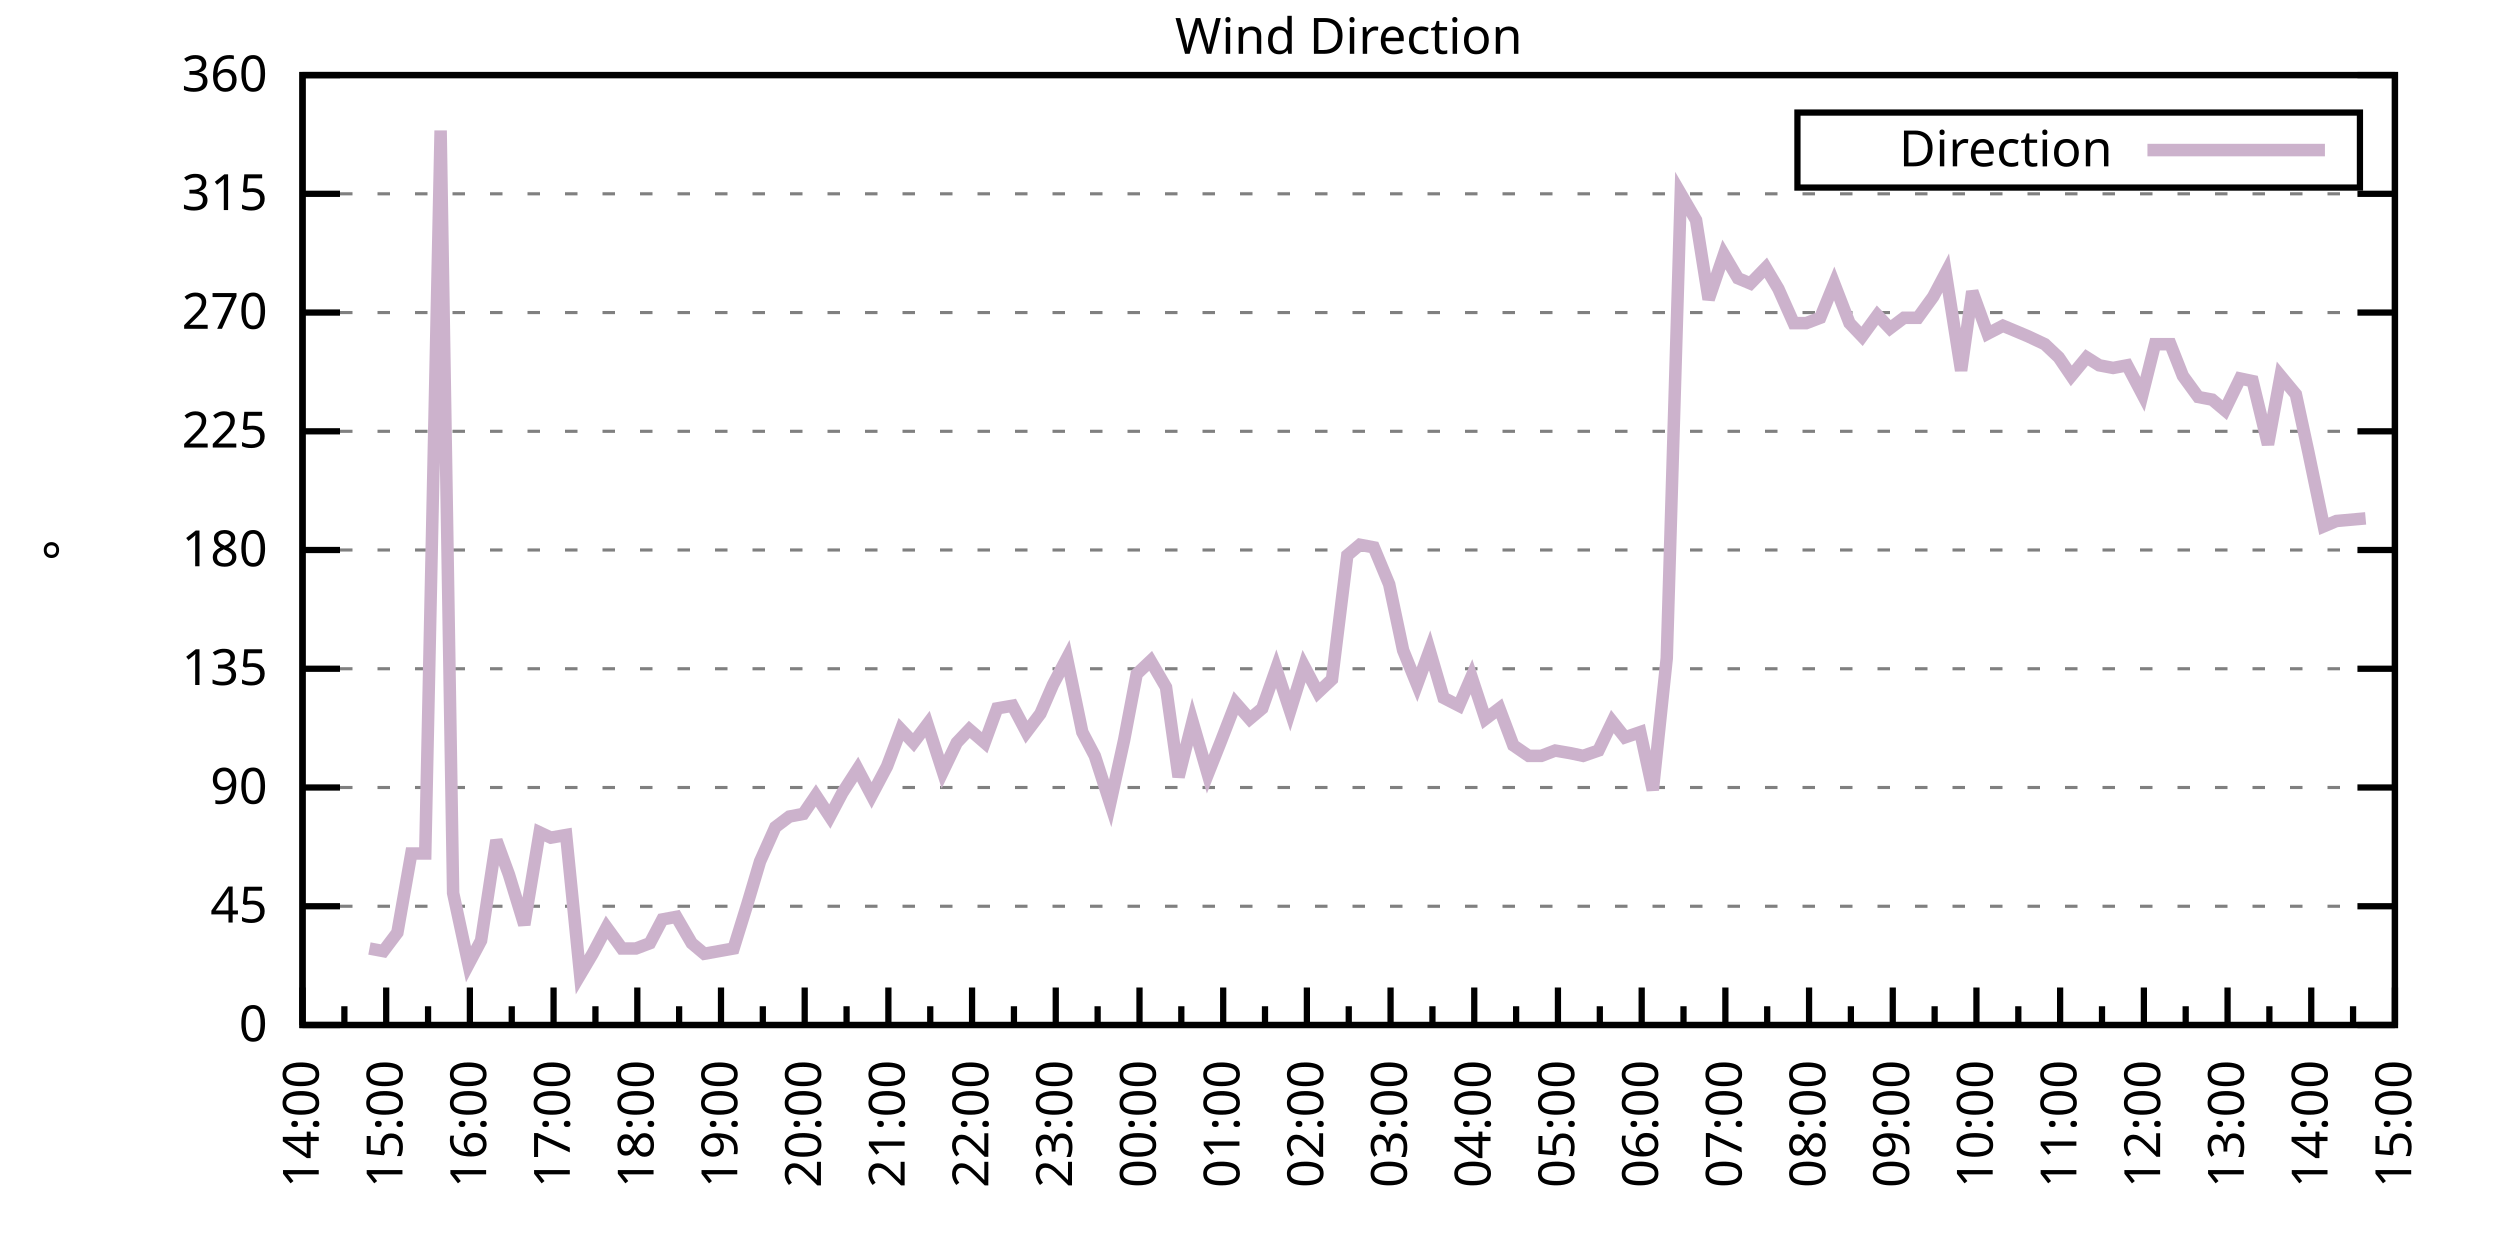
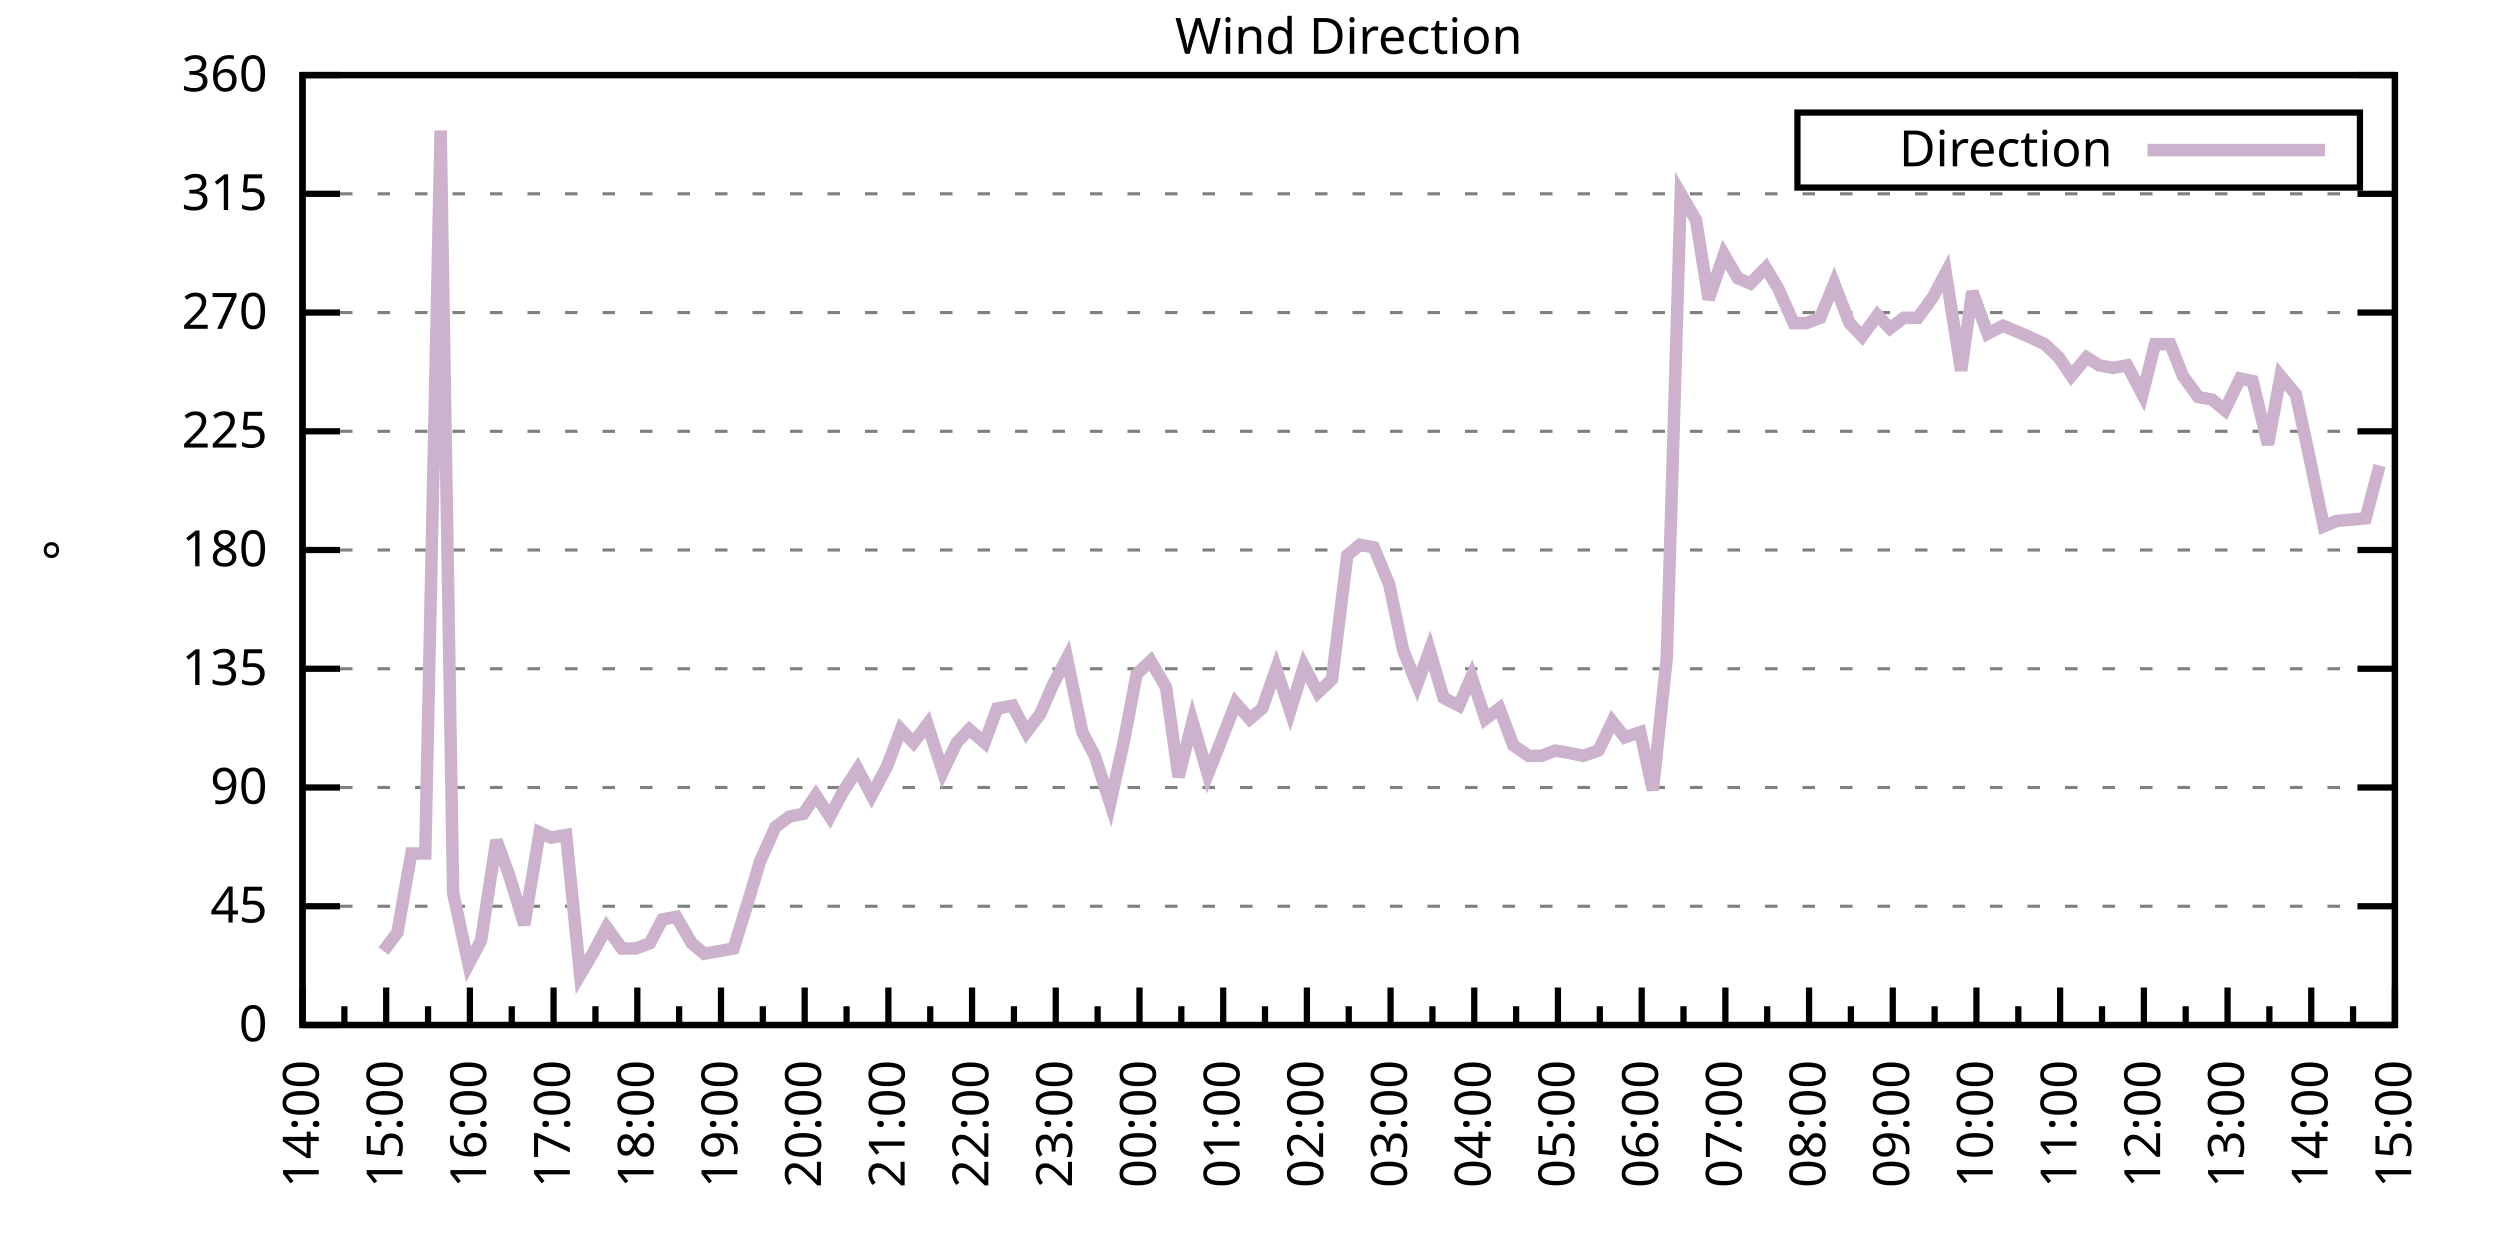
<svg xmlns="http://www.w3.org/2000/svg" xmlns:xlink="http://www.w3.org/1999/xlink" width="400" height="200" viewBox="0 0 400 200">
  <g id="gnuplot_canvas">
    <rect x="0" y="0" width="400" height="200" fill="none" />
    <defs>
      <circle id="gpDot" r="0.5" stroke-width="0.5" stroke="currentColor" />
      <path id="gpPt0" stroke-width="0.333" stroke="currentColor" d="M-1,0 h2 M0,-1 v2" />
      <path id="gpPt1" stroke-width="0.333" stroke="currentColor" d="M-1,-1 L1,1 M1,-1 L-1,1" />
      <path id="gpPt2" stroke-width="0.333" stroke="currentColor" d="M-1,0 L1,0 M0,-1 L0,1 M-1,-1 L1,1 M-1,1 L1,-1" />
      <rect id="gpPt3" stroke-width="0.333" stroke="currentColor" x="-1" y="-1" width="2" height="2" />
      <rect id="gpPt4" stroke-width="0.333" stroke="currentColor" fill="currentColor" x="-1" y="-1" width="2" height="2" />
      <circle id="gpPt5" stroke-width="0.333" stroke="currentColor" cx="0" cy="0" r="1" />
      <use xlink:href="#gpPt5" id="gpPt6" fill="currentColor" stroke="none" />
      <path id="gpPt7" stroke-width="0.333" stroke="currentColor" d="M0,-1.33 L-1.33,0.67 L1.33,0.67 z" />
      <use xlink:href="#gpPt7" id="gpPt8" fill="currentColor" stroke="none" />
      <use xlink:href="#gpPt7" id="gpPt9" stroke="currentColor" transform="rotate(180)" />
      <use xlink:href="#gpPt9" id="gpPt10" fill="currentColor" stroke="none" />
      <use xlink:href="#gpPt3" id="gpPt11" stroke="currentColor" transform="rotate(45)" />
      <use xlink:href="#gpPt11" id="gpPt12" fill="currentColor" stroke="none" />
      <path id="gpPt13" stroke-width="0.333" stroke="currentColor" d="M0,1.330 L1.265,0.411 L0.782,-1.067 L-0.782,-1.076 L-1.265,0.411 z" />
      <use xlink:href="#gpPt13" id="gpPt14" fill="currentColor" stroke="none" />
      <filter id="textbox" filterUnits="objectBoundingBox" x="0" y="0" height="1" width="1">
        <feFlood flood-color="white" flood-opacity="1" result="bgnd" />
        <feComposite in="SourceGraphic" in2="bgnd" operator="atop" />
      </filter>
      <filter id="greybox" filterUnits="objectBoundingBox" x="0" y="0" height="1" width="1">
        <feFlood flood-color="lightgrey" flood-opacity="1" result="grey" />
        <feComposite in="SourceGraphic" in2="grey" operator="atop" />
      </filter>
    </defs>
    <g fill="none" color="white" stroke="currentColor" stroke-width="1.00" stroke-linecap="butt" stroke-linejoin="miter">
</g>
    <g fill="none" color="black" stroke="currentColor" stroke-width="1.00" stroke-linecap="butt" stroke-linejoin="miter">
      <g stroke="none" shape-rendering="crispEdges">
        <polygon fill="rgb(255, 255, 255)" points="48.40,164.00 383.18,164.00 383.18,12.02 48.40,12.02 " />
      </g>
    </g>
    <g fill="none" color="black" stroke="currentColor" stroke-width="1.00" stroke-linecap="butt" stroke-linejoin="miter">
</g>
    <g fill="none" color="black" stroke="black" stroke-width="0.50" stroke-linecap="butt" stroke-linejoin="miter">
</g>
    <g fill="none" color="gray" stroke="currentColor" stroke-width="0.50" stroke-linecap="butt" stroke-linejoin="miter">
      <path stroke="gray" stroke-dasharray="2,4" class="gridline" d="M48.40,164.00 L383.19,164.00  " />
    </g>
    <g fill="none" color="gray" stroke="gray" stroke-width="1.00" stroke-linecap="butt" stroke-linejoin="miter">
</g>
    <g fill="none" color="black" stroke="currentColor" stroke-width="1.00" stroke-linecap="butt" stroke-linejoin="miter">
      <path stroke="black" d="M48.40,164.00 L54.40,164.00 M383.19,164.00 L377.19,164.00  " />
      <g transform="translate(42.80,166.60)" stroke="none" fill="black" font-family="Sans" font-size="8.00" text-anchor="end">
        <text>
          <tspan font-family="Sans"> 0</tspan>
        </text>
      </g>
    </g>
    <g fill="none" color="black" stroke="currentColor" stroke-width="1.00" stroke-linecap="butt" stroke-linejoin="miter">
</g>
    <g fill="none" color="black" stroke="black" stroke-width="0.50" stroke-linecap="butt" stroke-linejoin="miter">
</g>
    <g fill="none" color="gray" stroke="currentColor" stroke-width="0.50" stroke-linecap="butt" stroke-linejoin="miter">
      <path stroke="gray" stroke-dasharray="2,4" class="gridline" d="M48.40,145.00 L383.19,145.00  " />
    </g>
    <g fill="none" color="gray" stroke="gray" stroke-width="1.00" stroke-linecap="butt" stroke-linejoin="miter">
</g>
    <g fill="none" color="black" stroke="currentColor" stroke-width="1.00" stroke-linecap="butt" stroke-linejoin="miter">
      <path stroke="black" d="M48.40,145.00 L54.40,145.00 M383.19,145.00 L377.19,145.00  " />
      <g transform="translate(42.80,147.60)" stroke="none" fill="black" font-family="Sans" font-size="8.00" text-anchor="end">
        <text>
          <tspan font-family="Sans"> 45</tspan>
        </text>
      </g>
    </g>
    <g fill="none" color="black" stroke="currentColor" stroke-width="1.00" stroke-linecap="butt" stroke-linejoin="miter">
</g>
    <g fill="none" color="black" stroke="black" stroke-width="0.50" stroke-linecap="butt" stroke-linejoin="miter">
</g>
    <g fill="none" color="gray" stroke="currentColor" stroke-width="0.50" stroke-linecap="butt" stroke-linejoin="miter">
      <path stroke="gray" stroke-dasharray="2,4" class="gridline" d="M48.40,126.00 L383.19,126.00  " />
    </g>
    <g fill="none" color="gray" stroke="gray" stroke-width="1.00" stroke-linecap="butt" stroke-linejoin="miter">
</g>
    <g fill="none" color="black" stroke="currentColor" stroke-width="1.00" stroke-linecap="butt" stroke-linejoin="miter">
      <path stroke="black" d="M48.40,126.00 L54.40,126.00 M383.19,126.00 L377.19,126.00  " />
      <g transform="translate(42.80,128.60)" stroke="none" fill="black" font-family="Sans" font-size="8.00" text-anchor="end">
        <text>
          <tspan font-family="Sans"> 90</tspan>
        </text>
      </g>
    </g>
    <g fill="none" color="black" stroke="currentColor" stroke-width="1.00" stroke-linecap="butt" stroke-linejoin="miter">
</g>
    <g fill="none" color="black" stroke="black" stroke-width="0.50" stroke-linecap="butt" stroke-linejoin="miter">
</g>
    <g fill="none" color="gray" stroke="currentColor" stroke-width="0.50" stroke-linecap="butt" stroke-linejoin="miter">
      <path stroke="gray" stroke-dasharray="2,4" class="gridline" d="M48.40,107.00 L383.19,107.00  " />
    </g>
    <g fill="none" color="gray" stroke="gray" stroke-width="1.00" stroke-linecap="butt" stroke-linejoin="miter">
</g>
    <g fill="none" color="black" stroke="currentColor" stroke-width="1.00" stroke-linecap="butt" stroke-linejoin="miter">
      <path stroke="black" d="M48.40,107.00 L54.40,107.00 M383.19,107.00 L377.19,107.00  " />
      <g transform="translate(42.80,109.60)" stroke="none" fill="black" font-family="Sans" font-size="8.00" text-anchor="end">
        <text>
          <tspan font-family="Sans"> 135</tspan>
        </text>
      </g>
    </g>
    <g fill="none" color="black" stroke="currentColor" stroke-width="1.00" stroke-linecap="butt" stroke-linejoin="miter">
</g>
    <g fill="none" color="black" stroke="black" stroke-width="0.50" stroke-linecap="butt" stroke-linejoin="miter">
</g>
    <g fill="none" color="gray" stroke="currentColor" stroke-width="0.50" stroke-linecap="butt" stroke-linejoin="miter">
      <path stroke="gray" stroke-dasharray="2,4" class="gridline" d="M48.40,88.00 L383.19,88.00  " />
    </g>
    <g fill="none" color="gray" stroke="gray" stroke-width="1.00" stroke-linecap="butt" stroke-linejoin="miter">
</g>
    <g fill="none" color="black" stroke="currentColor" stroke-width="1.00" stroke-linecap="butt" stroke-linejoin="miter">
      <path stroke="black" d="M48.40,88.00 L54.40,88.00 M383.19,88.00 L377.19,88.00  " />
      <g transform="translate(42.80,90.60)" stroke="none" fill="black" font-family="Sans" font-size="8.00" text-anchor="end">
        <text>
          <tspan font-family="Sans"> 180</tspan>
        </text>
      </g>
    </g>
    <g fill="none" color="black" stroke="currentColor" stroke-width="1.00" stroke-linecap="butt" stroke-linejoin="miter">
</g>
    <g fill="none" color="black" stroke="black" stroke-width="0.50" stroke-linecap="butt" stroke-linejoin="miter">
</g>
    <g fill="none" color="gray" stroke="currentColor" stroke-width="0.50" stroke-linecap="butt" stroke-linejoin="miter">
      <path stroke="gray" stroke-dasharray="2,4" class="gridline" d="M48.40,69.01 L383.19,69.01  " />
    </g>
    <g fill="none" color="gray" stroke="gray" stroke-width="1.00" stroke-linecap="butt" stroke-linejoin="miter">
</g>
    <g fill="none" color="black" stroke="currentColor" stroke-width="1.00" stroke-linecap="butt" stroke-linejoin="miter">
      <path stroke="black" d="M48.40,69.01 L54.40,69.01 M383.19,69.01 L377.19,69.01  " />
      <g transform="translate(42.80,71.61)" stroke="none" fill="black" font-family="Sans" font-size="8.00" text-anchor="end">
        <text>
          <tspan font-family="Sans"> 225</tspan>
        </text>
      </g>
    </g>
    <g fill="none" color="black" stroke="currentColor" stroke-width="1.00" stroke-linecap="butt" stroke-linejoin="miter">
</g>
    <g fill="none" color="black" stroke="black" stroke-width="0.50" stroke-linecap="butt" stroke-linejoin="miter">
</g>
    <g fill="none" color="gray" stroke="currentColor" stroke-width="0.50" stroke-linecap="butt" stroke-linejoin="miter">
      <path stroke="gray" stroke-dasharray="2,4" class="gridline" d="M48.40,50.01 L383.19,50.01  " />
    </g>
    <g fill="none" color="gray" stroke="gray" stroke-width="1.00" stroke-linecap="butt" stroke-linejoin="miter">
</g>
    <g fill="none" color="black" stroke="currentColor" stroke-width="1.00" stroke-linecap="butt" stroke-linejoin="miter">
      <path stroke="black" d="M48.40,50.01 L54.40,50.01 M383.19,50.01 L377.19,50.01  " />
      <g transform="translate(42.80,52.61)" stroke="none" fill="black" font-family="Sans" font-size="8.00" text-anchor="end">
        <text>
          <tspan font-family="Sans"> 270</tspan>
        </text>
      </g>
    </g>
    <g fill="none" color="black" stroke="currentColor" stroke-width="1.00" stroke-linecap="butt" stroke-linejoin="miter">
</g>
    <g fill="none" color="black" stroke="black" stroke-width="0.50" stroke-linecap="butt" stroke-linejoin="miter">
</g>
    <g fill="none" color="gray" stroke="currentColor" stroke-width="0.50" stroke-linecap="butt" stroke-linejoin="miter">
      <path stroke="gray" stroke-dasharray="2,4" class="gridline" d="M48.40,31.01 L383.19,31.01  " />
    </g>
    <g fill="none" color="gray" stroke="gray" stroke-width="1.00" stroke-linecap="butt" stroke-linejoin="miter">
</g>
    <g fill="none" color="black" stroke="currentColor" stroke-width="1.00" stroke-linecap="butt" stroke-linejoin="miter">
      <path stroke="black" d="M48.40,31.01 L54.40,31.01 M383.19,31.01 L377.19,31.01  " />
      <g transform="translate(42.80,33.61)" stroke="none" fill="black" font-family="Sans" font-size="8.00" text-anchor="end">
        <text>
          <tspan font-family="Sans"> 315</tspan>
        </text>
      </g>
    </g>
    <g fill="none" color="black" stroke="currentColor" stroke-width="1.00" stroke-linecap="butt" stroke-linejoin="miter">
</g>
    <g fill="none" color="black" stroke="black" stroke-width="0.50" stroke-linecap="butt" stroke-linejoin="miter">
</g>
    <g fill="none" color="gray" stroke="currentColor" stroke-width="0.50" stroke-linecap="butt" stroke-linejoin="miter">
      <path stroke="gray" stroke-dasharray="2,4" class="gridline" d="M48.40,12.01 L383.19,12.01  " />
    </g>
    <g fill="none" color="gray" stroke="gray" stroke-width="1.00" stroke-linecap="butt" stroke-linejoin="miter">
</g>
    <g fill="none" color="black" stroke="currentColor" stroke-width="1.00" stroke-linecap="butt" stroke-linejoin="miter">
      <path stroke="black" d="M48.40,12.01 L54.40,12.01 M383.19,12.01 L377.19,12.01  " />
      <g transform="translate(42.80,14.61)" stroke="none" fill="black" font-family="Sans" font-size="8.00" text-anchor="end">
        <text>
          <tspan font-family="Sans"> 360</tspan>
        </text>
      </g>
    </g>
    <g fill="none" color="black" stroke="currentColor" stroke-width="1.00" stroke-linecap="butt" stroke-linejoin="miter">
      <path stroke="black" d="M48.40,164.00 L48.40,158.00  " />
      <g transform="translate(51.00,169.60) rotate(270)" stroke="none" fill="black" font-family="Sans" font-size="8.00" text-anchor="end">
        <text>
          <tspan font-family="Sans">14:00</tspan>
        </text>
      </g>
    </g>
    <g fill="none" color="black" stroke="currentColor" stroke-width="1.00" stroke-linecap="butt" stroke-linejoin="miter">
      <path stroke="black" d="M55.10,164.00 L55.10,161.00 M61.79,164.00 L61.79,158.00  " />
      <g transform="translate(64.39,169.60) rotate(270)" stroke="none" fill="black" font-family="Sans" font-size="8.00" text-anchor="end">
        <text>
          <tspan font-family="Sans">15:00</tspan>
        </text>
      </g>
    </g>
    <g fill="none" color="black" stroke="currentColor" stroke-width="1.00" stroke-linecap="butt" stroke-linejoin="miter">
      <path stroke="black" d="M68.49,164.00 L68.49,161.00 M75.18,164.00 L75.18,158.00  " />
      <g transform="translate(77.78,169.60) rotate(270)" stroke="none" fill="black" font-family="Sans" font-size="8.00" text-anchor="end">
        <text>
          <tspan font-family="Sans">16:00</tspan>
        </text>
      </g>
    </g>
    <g fill="none" color="black" stroke="currentColor" stroke-width="1.00" stroke-linecap="butt" stroke-linejoin="miter">
      <path stroke="black" d="M81.88,164.00 L81.88,161.00 M88.57,164.00 L88.57,158.00  " />
      <g transform="translate(91.17,169.60) rotate(270)" stroke="none" fill="black" font-family="Sans" font-size="8.00" text-anchor="end">
        <text>
          <tspan font-family="Sans">17:00</tspan>
        </text>
      </g>
    </g>
    <g fill="none" color="black" stroke="currentColor" stroke-width="1.00" stroke-linecap="butt" stroke-linejoin="miter">
      <path stroke="black" d="M95.27,164.00 L95.27,161.00 M101.97,164.00 L101.97,158.00  " />
      <g transform="translate(104.57,169.60) rotate(270)" stroke="none" fill="black" font-family="Sans" font-size="8.00" text-anchor="end">
        <text>
          <tspan font-family="Sans">18:00</tspan>
        </text>
      </g>
    </g>
    <g fill="none" color="black" stroke="currentColor" stroke-width="1.00" stroke-linecap="butt" stroke-linejoin="miter">
      <path stroke="black" d="M108.66,164.00 L108.66,161.00 M115.36,164.00 L115.36,158.00  " />
      <g transform="translate(117.96,169.60) rotate(270)" stroke="none" fill="black" font-family="Sans" font-size="8.00" text-anchor="end">
        <text>
          <tspan font-family="Sans">19:00</tspan>
        </text>
      </g>
    </g>
    <g fill="none" color="black" stroke="currentColor" stroke-width="1.00" stroke-linecap="butt" stroke-linejoin="miter">
      <path stroke="black" d="M122.05,164.00 L122.05,161.00 M128.75,164.00 L128.75,158.00  " />
      <g transform="translate(131.35,169.60) rotate(270)" stroke="none" fill="black" font-family="Sans" font-size="8.00" text-anchor="end">
        <text>
          <tspan font-family="Sans">20:00</tspan>
        </text>
      </g>
    </g>
    <g fill="none" color="black" stroke="currentColor" stroke-width="1.00" stroke-linecap="butt" stroke-linejoin="miter">
      <path stroke="black" d="M135.45,164.00 L135.45,161.00 M142.14,164.00 L142.14,158.00  " />
      <g transform="translate(144.74,169.60) rotate(270)" stroke="none" fill="black" font-family="Sans" font-size="8.00" text-anchor="end">
        <text>
          <tspan font-family="Sans">21:00</tspan>
        </text>
      </g>
    </g>
    <g fill="none" color="black" stroke="currentColor" stroke-width="1.00" stroke-linecap="butt" stroke-linejoin="miter">
      <path stroke="black" d="M148.84,164.00 L148.84,161.00 M155.53,164.00 L155.53,158.00  " />
      <g transform="translate(158.13,169.60) rotate(270)" stroke="none" fill="black" font-family="Sans" font-size="8.00" text-anchor="end">
        <text>
          <tspan font-family="Sans">22:00</tspan>
        </text>
      </g>
    </g>
    <g fill="none" color="black" stroke="currentColor" stroke-width="1.00" stroke-linecap="butt" stroke-linejoin="miter">
      <path stroke="black" d="M162.23,164.00 L162.23,161.00 M168.92,164.00 L168.92,158.00  " />
      <g transform="translate(171.52,169.60) rotate(270)" stroke="none" fill="black" font-family="Sans" font-size="8.00" text-anchor="end">
        <text>
          <tspan font-family="Sans">23:00</tspan>
        </text>
      </g>
    </g>
    <g fill="none" color="black" stroke="currentColor" stroke-width="1.00" stroke-linecap="butt" stroke-linejoin="miter">
      <path stroke="black" d="M175.62,164.00 L175.62,161.00 M182.32,164.00 L182.32,158.00  " />
      <g transform="translate(184.92,169.60) rotate(270)" stroke="none" fill="black" font-family="Sans" font-size="8.00" text-anchor="end">
        <text>
          <tspan font-family="Sans">00:00</tspan>
        </text>
      </g>
    </g>
    <g fill="none" color="black" stroke="currentColor" stroke-width="1.00" stroke-linecap="butt" stroke-linejoin="miter">
      <path stroke="black" d="M189.01,164.00 L189.01,161.00 M195.71,164.00 L195.71,158.00  " />
      <g transform="translate(198.31,169.60) rotate(270)" stroke="none" fill="black" font-family="Sans" font-size="8.00" text-anchor="end">
        <text>
          <tspan font-family="Sans">01:00</tspan>
        </text>
      </g>
    </g>
    <g fill="none" color="black" stroke="currentColor" stroke-width="1.00" stroke-linecap="butt" stroke-linejoin="miter">
      <path stroke="black" d="M202.40,164.00 L202.40,161.00 M209.10,164.00 L209.10,158.00  " />
      <g transform="translate(211.70,169.60) rotate(270)" stroke="none" fill="black" font-family="Sans" font-size="8.00" text-anchor="end">
        <text>
          <tspan font-family="Sans">02:00</tspan>
        </text>
      </g>
    </g>
    <g fill="none" color="black" stroke="currentColor" stroke-width="1.00" stroke-linecap="butt" stroke-linejoin="miter">
      <path stroke="black" d="M215.80,164.00 L215.80,161.00 M222.49,164.00 L222.49,158.00  " />
      <g transform="translate(225.09,169.60) rotate(270)" stroke="none" fill="black" font-family="Sans" font-size="8.00" text-anchor="end">
        <text>
          <tspan font-family="Sans">03:00</tspan>
        </text>
      </g>
    </g>
    <g fill="none" color="black" stroke="currentColor" stroke-width="1.00" stroke-linecap="butt" stroke-linejoin="miter">
      <path stroke="black" d="M229.19,164.00 L229.19,161.00 M235.88,164.00 L235.88,158.00  " />
      <g transform="translate(238.48,169.60) rotate(270)" stroke="none" fill="black" font-family="Sans" font-size="8.00" text-anchor="end">
        <text>
          <tspan font-family="Sans">04:00</tspan>
        </text>
      </g>
    </g>
    <g fill="none" color="black" stroke="currentColor" stroke-width="1.00" stroke-linecap="butt" stroke-linejoin="miter">
      <path stroke="black" d="M242.58,164.00 L242.58,161.00 M249.27,164.00 L249.27,158.00  " />
      <g transform="translate(251.87,169.60) rotate(270)" stroke="none" fill="black" font-family="Sans" font-size="8.00" text-anchor="end">
        <text>
          <tspan font-family="Sans">05:00</tspan>
        </text>
      </g>
    </g>
    <g fill="none" color="black" stroke="currentColor" stroke-width="1.00" stroke-linecap="butt" stroke-linejoin="miter">
      <path stroke="black" d="M255.97,164.00 L255.97,161.00 M262.67,164.00 L262.67,158.00  " />
      <g transform="translate(265.27,169.60) rotate(270)" stroke="none" fill="black" font-family="Sans" font-size="8.00" text-anchor="end">
        <text>
          <tspan font-family="Sans">06:00</tspan>
        </text>
      </g>
    </g>
    <g fill="none" color="black" stroke="currentColor" stroke-width="1.00" stroke-linecap="butt" stroke-linejoin="miter">
      <path stroke="black" d="M269.36,164.00 L269.36,161.00 M276.06,164.00 L276.06,158.00  " />
      <g transform="translate(278.66,169.60) rotate(270)" stroke="none" fill="black" font-family="Sans" font-size="8.00" text-anchor="end">
        <text>
          <tspan font-family="Sans">07:00</tspan>
        </text>
      </g>
    </g>
    <g fill="none" color="black" stroke="currentColor" stroke-width="1.00" stroke-linecap="butt" stroke-linejoin="miter">
      <path stroke="black" d="M282.75,164.00 L282.75,161.00 M289.45,164.00 L289.45,158.00  " />
      <g transform="translate(292.05,169.60) rotate(270)" stroke="none" fill="black" font-family="Sans" font-size="8.00" text-anchor="end">
        <text>
          <tspan font-family="Sans">08:00</tspan>
        </text>
      </g>
    </g>
    <g fill="none" color="black" stroke="currentColor" stroke-width="1.00" stroke-linecap="butt" stroke-linejoin="miter">
      <path stroke="black" d="M296.14,164.00 L296.14,161.00 M302.84,164.00 L302.84,158.00  " />
      <g transform="translate(305.44,169.60) rotate(270)" stroke="none" fill="black" font-family="Sans" font-size="8.00" text-anchor="end">
        <text>
          <tspan font-family="Sans">09:00</tspan>
        </text>
      </g>
    </g>
    <g fill="none" color="black" stroke="currentColor" stroke-width="1.00" stroke-linecap="butt" stroke-linejoin="miter">
      <path stroke="black" d="M309.54,164.00 L309.54,161.00 M316.23,164.00 L316.23,158.00  " />
      <g transform="translate(318.83,169.60) rotate(270)" stroke="none" fill="black" font-family="Sans" font-size="8.00" text-anchor="end">
        <text>
          <tspan font-family="Sans">10:00</tspan>
        </text>
      </g>
    </g>
    <g fill="none" color="black" stroke="currentColor" stroke-width="1.00" stroke-linecap="butt" stroke-linejoin="miter">
      <path stroke="black" d="M322.93,164.00 L322.93,161.00 M329.62,164.00 L329.62,158.00  " />
      <g transform="translate(332.22,169.60) rotate(270)" stroke="none" fill="black" font-family="Sans" font-size="8.00" text-anchor="end">
        <text>
          <tspan font-family="Sans">11:00</tspan>
        </text>
      </g>
    </g>
    <g fill="none" color="black" stroke="currentColor" stroke-width="1.00" stroke-linecap="butt" stroke-linejoin="miter">
      <path stroke="black" d="M336.32,164.00 L336.32,161.00 M343.02,164.00 L343.02,158.00  " />
      <g transform="translate(345.62,169.60) rotate(270)" stroke="none" fill="black" font-family="Sans" font-size="8.00" text-anchor="end">
        <text>
          <tspan font-family="Sans">12:00</tspan>
        </text>
      </g>
    </g>
    <g fill="none" color="black" stroke="currentColor" stroke-width="1.00" stroke-linecap="butt" stroke-linejoin="miter">
      <path stroke="black" d="M349.71,164.00 L349.71,161.00 M356.41,164.00 L356.41,158.00  " />
      <g transform="translate(359.01,169.60) rotate(270)" stroke="none" fill="black" font-family="Sans" font-size="8.00" text-anchor="end">
        <text>
          <tspan font-family="Sans">13:00</tspan>
        </text>
      </g>
    </g>
    <g fill="none" color="black" stroke="currentColor" stroke-width="1.00" stroke-linecap="butt" stroke-linejoin="miter">
      <path stroke="black" d="M363.10,164.00 L363.10,161.00 M369.80,164.00 L369.80,158.00  " />
      <g transform="translate(372.40,169.60) rotate(270)" stroke="none" fill="black" font-family="Sans" font-size="8.00" text-anchor="end">
        <text>
          <tspan font-family="Sans">14:00</tspan>
        </text>
      </g>
    </g>
    <g fill="none" color="black" stroke="currentColor" stroke-width="1.00" stroke-linecap="butt" stroke-linejoin="miter">
      <path stroke="black" d="M376.49,164.00 L376.49,161.00 M383.19,164.00 L383.19,158.00  " />
      <g transform="translate(385.79,169.60) rotate(270)" stroke="none" fill="black" font-family="Sans" font-size="8.00" text-anchor="end">
        <text>
          <tspan font-family="Sans">15:00</tspan>
        </text>
      </g>
    </g>
    <g fill="none" color="black" stroke="currentColor" stroke-width="1.00" stroke-linecap="butt" stroke-linejoin="miter">
</g>
    <g fill="none" color="black" stroke="currentColor" stroke-width="1.00" stroke-linecap="butt" stroke-linejoin="miter">
      <path stroke="black" d="M48.40,12.01 L48.40,164.00 L383.19,164.00 L383.19,12.01 L48.40,12.01 Z  " />
    </g>
    <g fill="none" color="black" stroke="currentColor" stroke-width="1.00" stroke-linecap="butt" stroke-linejoin="miter">
      <g transform="translate(12.80,88.01) rotate(270)" stroke="none" fill="black" font-family="Sans" font-size="8.00" text-anchor="middle">
        <text>
          <tspan font-family="Sans">°</tspan>
        </text>
      </g>
    </g>
    <g fill="none" color="black" stroke="currentColor" stroke-width="1.00" stroke-linecap="butt" stroke-linejoin="miter">
</g>
    <g fill="none" color="black" stroke="currentColor" stroke-width="1.00" stroke-linecap="butt" stroke-linejoin="miter">
      <path stroke="black" d="M287.59,30.01 L287.59,18.01 L377.59,18.01 L377.59,30.01 L287.59,30.01 Z  " />
    </g>
    <g id="Wind_direction_plot_1">
      <g fill="none" color="white" stroke="black" stroke-width="2.00" stroke-linecap="butt" stroke-linejoin="miter">
</g>
      <g fill="none" color="black" stroke="currentColor" stroke-width="2.00" stroke-linecap="butt" stroke-linejoin="miter">
        <g transform="translate(337.99,26.61)" stroke="none" fill="black" font-family="Sans" font-size="8.00" text-anchor="end">
          <text>
            <tspan font-family="Sans">Direction</tspan>
          </text>
        </g>
      </g>
      <g fill="none" color="black" stroke="currentColor" stroke-width="2.00" stroke-linecap="butt" stroke-linejoin="miter">
-         <path stroke="rgb(204, 178, 204)" d="M343.59,24.01 L371.99,24.01 M59.11,151.76 L61.35,152.18 L63.58,149.22 L65.81,136.56 L68.04,136.56 L70.50,20.88   L72.50,142.89 L74.96,154.29 L76.97,150.49 L79.42,134.45 L81.43,139.93 L83.89,147.96 L86.34,133.18 L88.13,134.02   L90.58,133.60 L92.82,155.98 L94.82,152.60 L97.06,148.38 L99.51,151.76 L101.74,151.76 L103.98,150.91 L105.98,147.11   L108.22,146.69 L110.67,150.91 L112.68,152.60 L117.37,151.76 L119.60,144.58 L121.61,137.82 L124.06,132.34 L126.29,130.65   L128.53,130.22 L130.54,127.27 L132.77,130.65 L134.78,126.85 L137.23,123.05 L139.46,127.27 L141.92,122.62 L144.15,116.71   L146.16,118.83 L148.39,115.87 L150.85,123.47 L153.08,118.83 L155.09,116.71 L157.54,118.83 L159.55,113.34 L162.01,112.91   L164.24,117.14 L166.47,114.18 L168.48,109.54 L170.71,105.31 L173.17,117.14 L175.17,120.94 L177.63,128.54 L179.86,118.40   L181.87,107.85 L184.10,105.74 L186.56,109.96 L188.57,124.31 L190.80,115.45 L193.25,123.89 L195.26,118.83 L197.72,112.49   L199.95,115.03 L201.96,113.34 L204.19,107.00 L206.42,113.76 L208.65,106.58 L210.88,110.80 L213.12,108.69 L215.57,88.85   L217.58,87.16 L219.81,87.58 L222.27,93.49 L224.50,104.05 L226.73,109.54 L228.74,104.05 L230.97,111.65 L233.43,112.91   L235.44,108.27 L237.67,115.03 L239.90,113.34 L242.13,119.25 L244.59,120.94 L246.60,120.94 L248.83,120.09 L251.28,120.51   L253.29,120.94 L255.75,120.09 L257.98,115.45 L259.99,117.98 L262.44,117.14 L264.45,126.42 L266.68,105.31 L268.92,31.01   L271.37,35.23 L273.38,47.90 L275.83,40.72 L278.07,44.52 L280.07,45.36 L282.53,42.83 L284.54,46.21 L286.99,51.70   L289.00,51.70 L291.23,50.85 L293.47,45.36 L295.92,51.70 L297.93,53.81 L300.39,50.43 L302.39,52.54 L304.63,50.85   L306.86,50.85 L309.31,47.47 L311.32,43.67 L313.78,59.30 L315.56,46.63 L318.02,53.39 L320.47,52.12 L322.48,52.96   L324.49,53.81 L327.17,55.07 L329.40,57.18 L331.41,60.14 L333.86,57.18 L335.87,58.45 L338.10,58.87 L340.34,58.45   L342.79,63.10 L344.80,55.07 L347.26,55.07 L349.26,60.14 L351.72,63.52 L353.95,63.94 L355.96,65.63 L358.42,60.56   L360.42,60.98 L362.88,71.12 L364.89,60.14 L367.34,63.10 L369.35,72.38 L371.81,84.21 L373.82,83.36 L378.50,82.94    " />
+         <path stroke="rgb(204, 178, 204)" d="M343.59,24.01 L371.99,24.01 M61.35,152.18 L63.58,149.22 L65.81,136.56 L68.04,136.56 L70.50,20.88 L72.50,142.89   L74.96,154.29 L76.97,150.49 L79.42,134.45 L81.43,139.93 L83.89,147.96 L86.34,133.18 L88.13,134.02 L90.58,133.60   L92.82,155.98 L94.82,152.60 L97.06,148.38 L99.51,151.76 L101.74,151.76 L103.98,150.91 L105.98,147.11 L108.22,146.69   L110.67,150.91 L112.68,152.60 L117.37,151.76 L119.60,144.58 L121.61,137.82 L124.06,132.34 L126.29,130.65 L128.53,130.22   L130.54,127.27 L132.77,130.65 L134.78,126.85 L137.23,123.05 L139.46,127.27 L141.92,122.62 L144.15,116.71 L146.16,118.83   L148.39,115.87 L150.85,123.47 L153.08,118.83 L155.09,116.71 L157.54,118.83 L159.55,113.34 L162.01,112.91 L164.24,117.14   L166.47,114.18 L168.48,109.54 L170.71,105.31 L173.17,117.14 L175.17,120.94 L177.63,128.54 L179.86,118.40 L181.87,107.85   L184.10,105.74 L186.56,109.96 L188.57,124.31 L190.80,115.45 L193.25,123.89 L195.26,118.83 L197.72,112.49 L199.95,115.03   L201.96,113.34 L204.19,107.00 L206.42,113.76 L208.65,106.58 L210.88,110.80 L213.12,108.69 L215.57,88.85 L217.58,87.16   L219.81,87.58 L222.27,93.49 L224.50,104.05 L226.73,109.54 L228.74,104.05 L230.97,111.65 L233.43,112.91 L235.44,108.27   L237.67,115.03 L239.90,113.34 L242.13,119.25 L244.59,120.94 L246.60,120.94 L248.83,120.09 L251.28,120.51 L253.29,120.94   L255.75,120.09 L257.98,115.45 L259.99,117.98 L262.44,117.14 L264.45,126.42 L266.68,105.31 L268.92,31.01 L271.37,35.23   L273.38,47.90 L275.83,40.72 L278.07,44.52 L280.07,45.36 L282.53,42.83 L284.54,46.21 L286.99,51.70 L289.00,51.70   L291.23,50.85 L293.47,45.36 L295.92,51.70 L297.93,53.81 L300.39,50.43 L302.39,52.54 L304.63,50.85 L306.86,50.85   L309.31,47.47 L311.32,43.67 L313.78,59.30 L315.56,46.63 L318.02,53.39 L320.47,52.12 L322.48,52.96 L324.49,53.81   L327.17,55.07 L329.40,57.18 L331.41,60.14 L333.86,57.18 L335.87,58.45 L338.10,58.87 L340.34,58.45 L342.79,63.10   L344.80,55.07 L347.26,55.07 L349.26,60.14 L351.72,63.52 L353.95,63.94 L355.96,65.63 L358.42,60.56 L360.42,60.98   L362.88,71.12 L364.89,60.14 L367.34,63.10 L369.35,72.38 L371.81,84.21 L373.82,83.36 L378.50,82.94 L380.73,74.49    " />
      </g>
    </g>
    <g fill="none" color="black" stroke="currentColor" stroke-width="2.00" stroke-linecap="butt" stroke-linejoin="miter">
</g>
    <g fill="none" color="black" stroke="black" stroke-width="1.00" stroke-linecap="butt" stroke-linejoin="miter">
</g>
    <g fill="none" color="black" stroke="currentColor" stroke-width="1.00" stroke-linecap="butt" stroke-linejoin="miter">
      <path stroke="black" d="M48.40,12.01 L48.40,164.00 L383.19,164.00 L383.19,12.01 L48.40,12.01 Z  " />
    </g>
    <g fill="none" color="black" stroke="currentColor" stroke-width="1.00" stroke-linecap="butt" stroke-linejoin="miter">
      <g transform="translate(215.79,8.61)" stroke="none" fill="black" font-family="Sans" font-size="8.00" text-anchor="middle">
        <text>
          <tspan font-family="Sans">Wind Direction</tspan>
        </text>
      </g>
    </g>
    <g fill="none" color="black" stroke="currentColor" stroke-width="1.00" stroke-linecap="butt" stroke-linejoin="miter">
</g>
  </g>
</svg>
